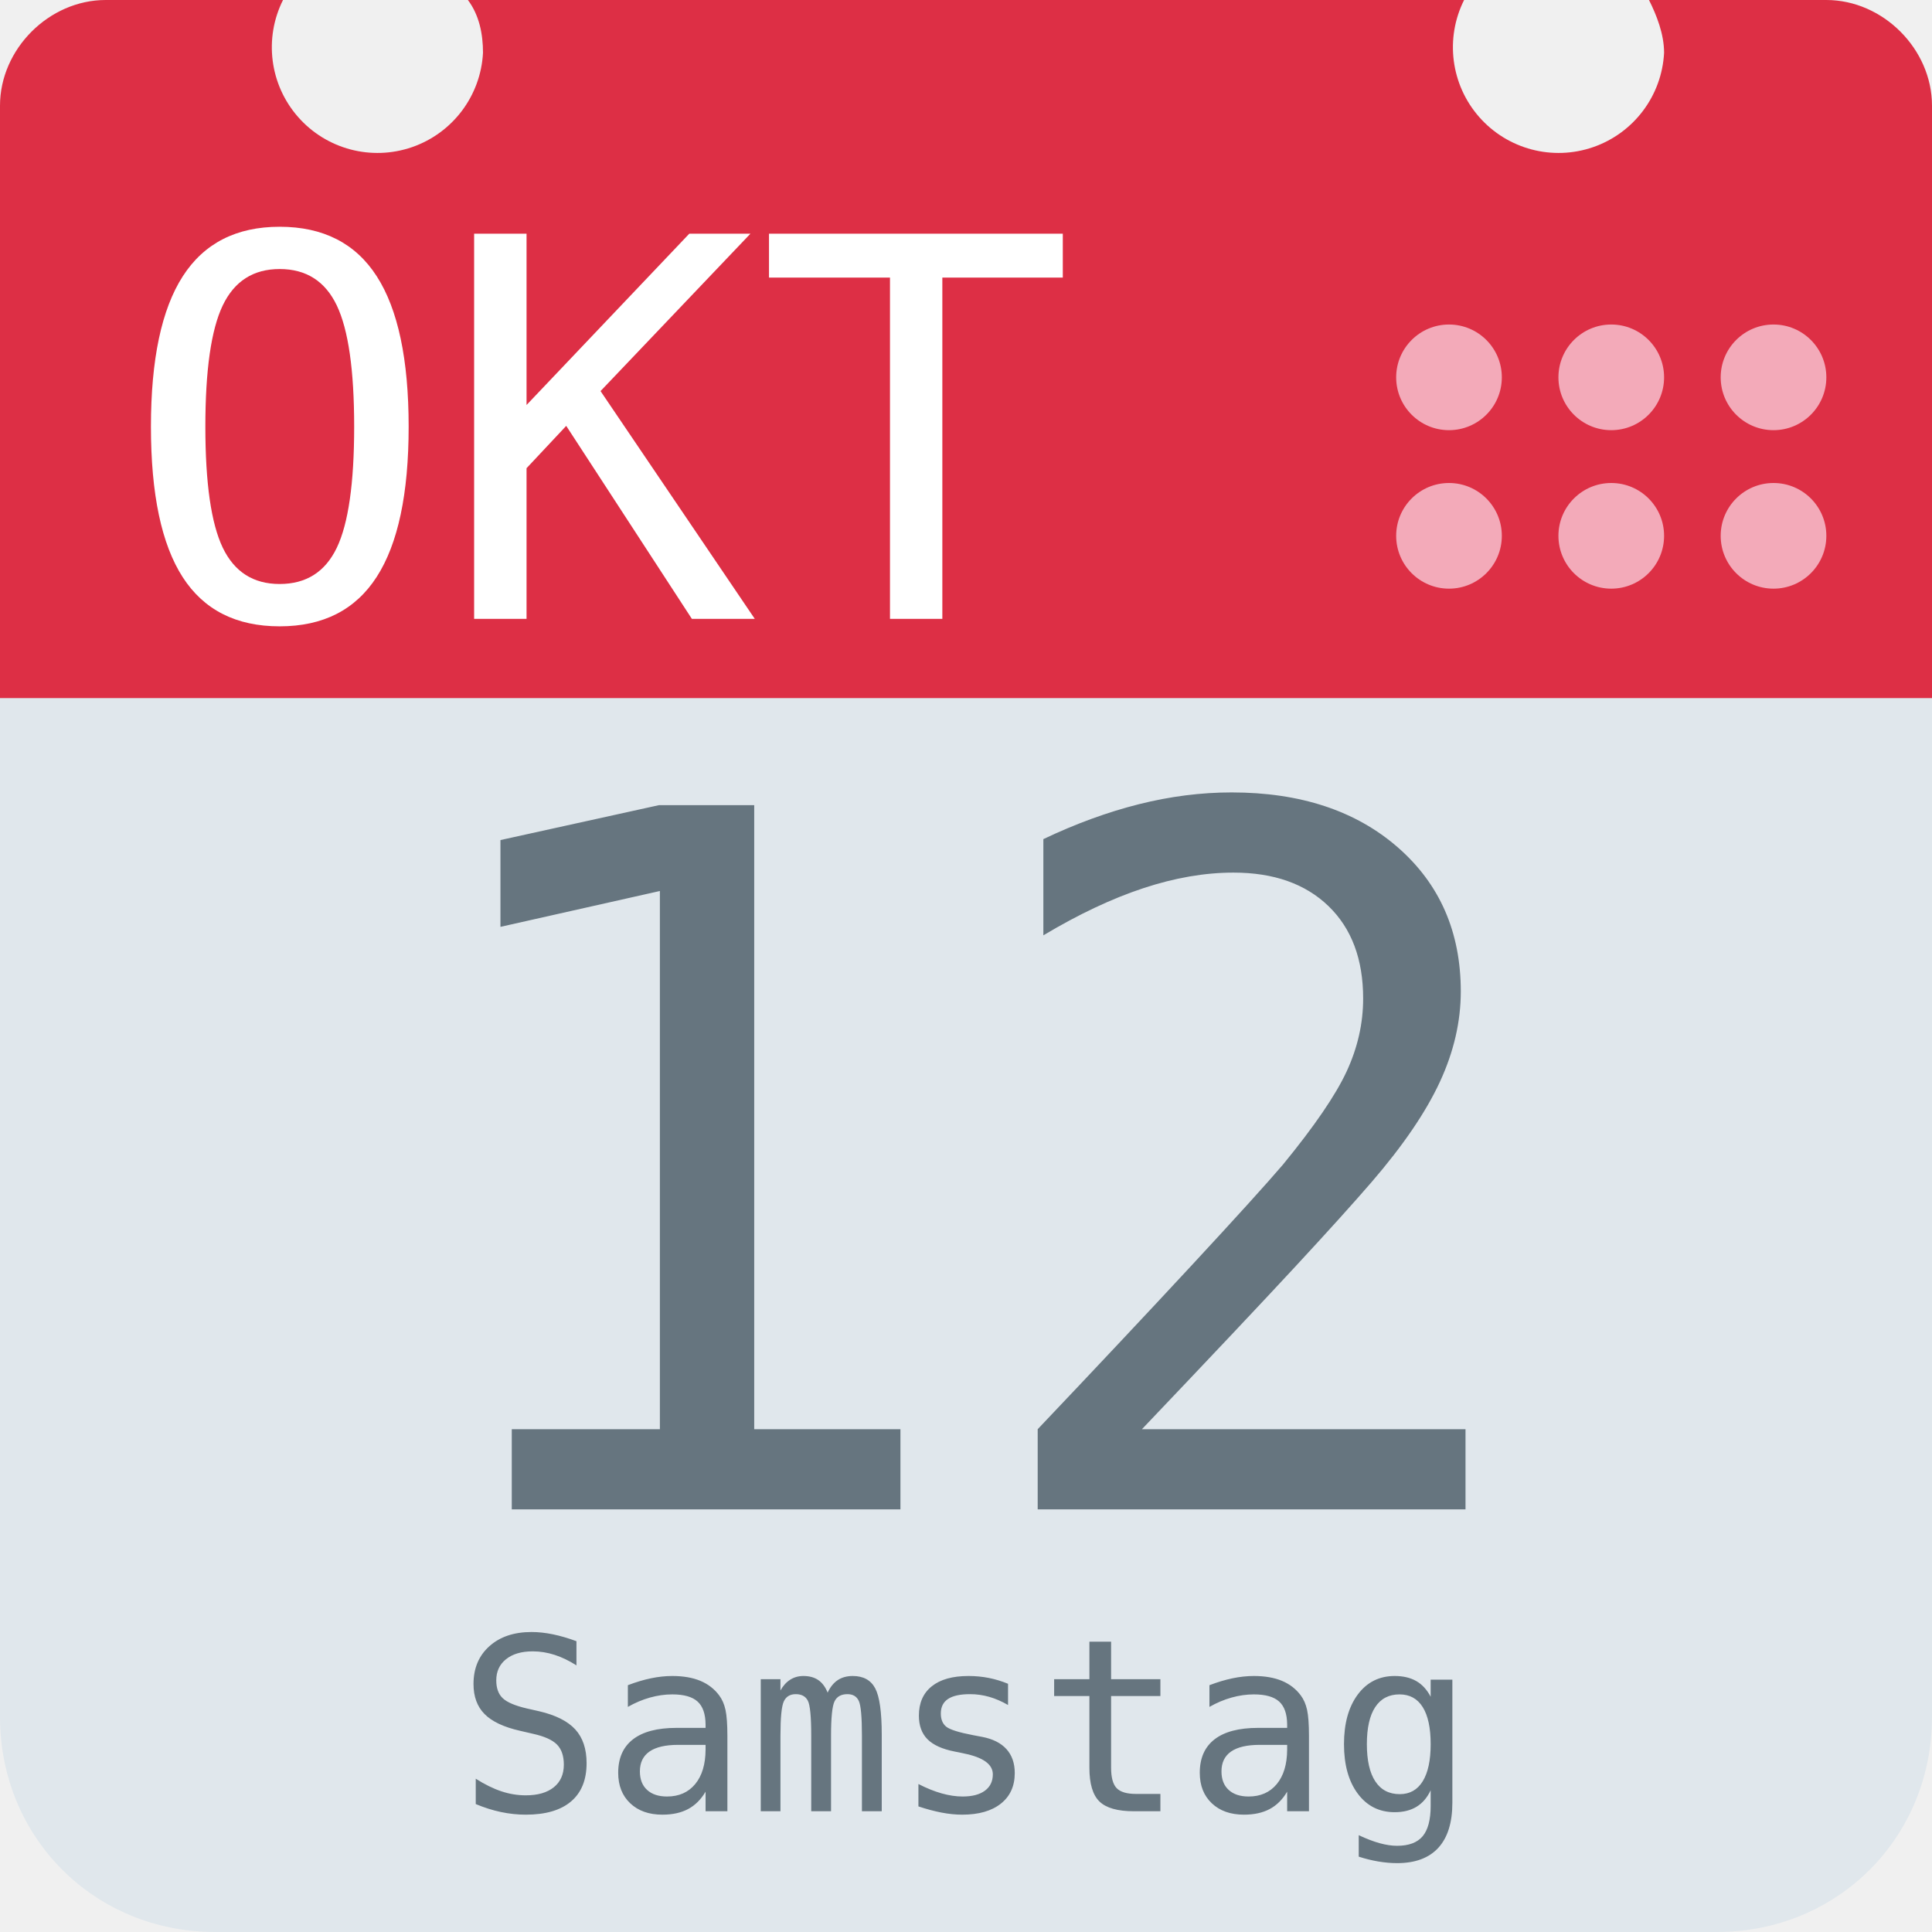
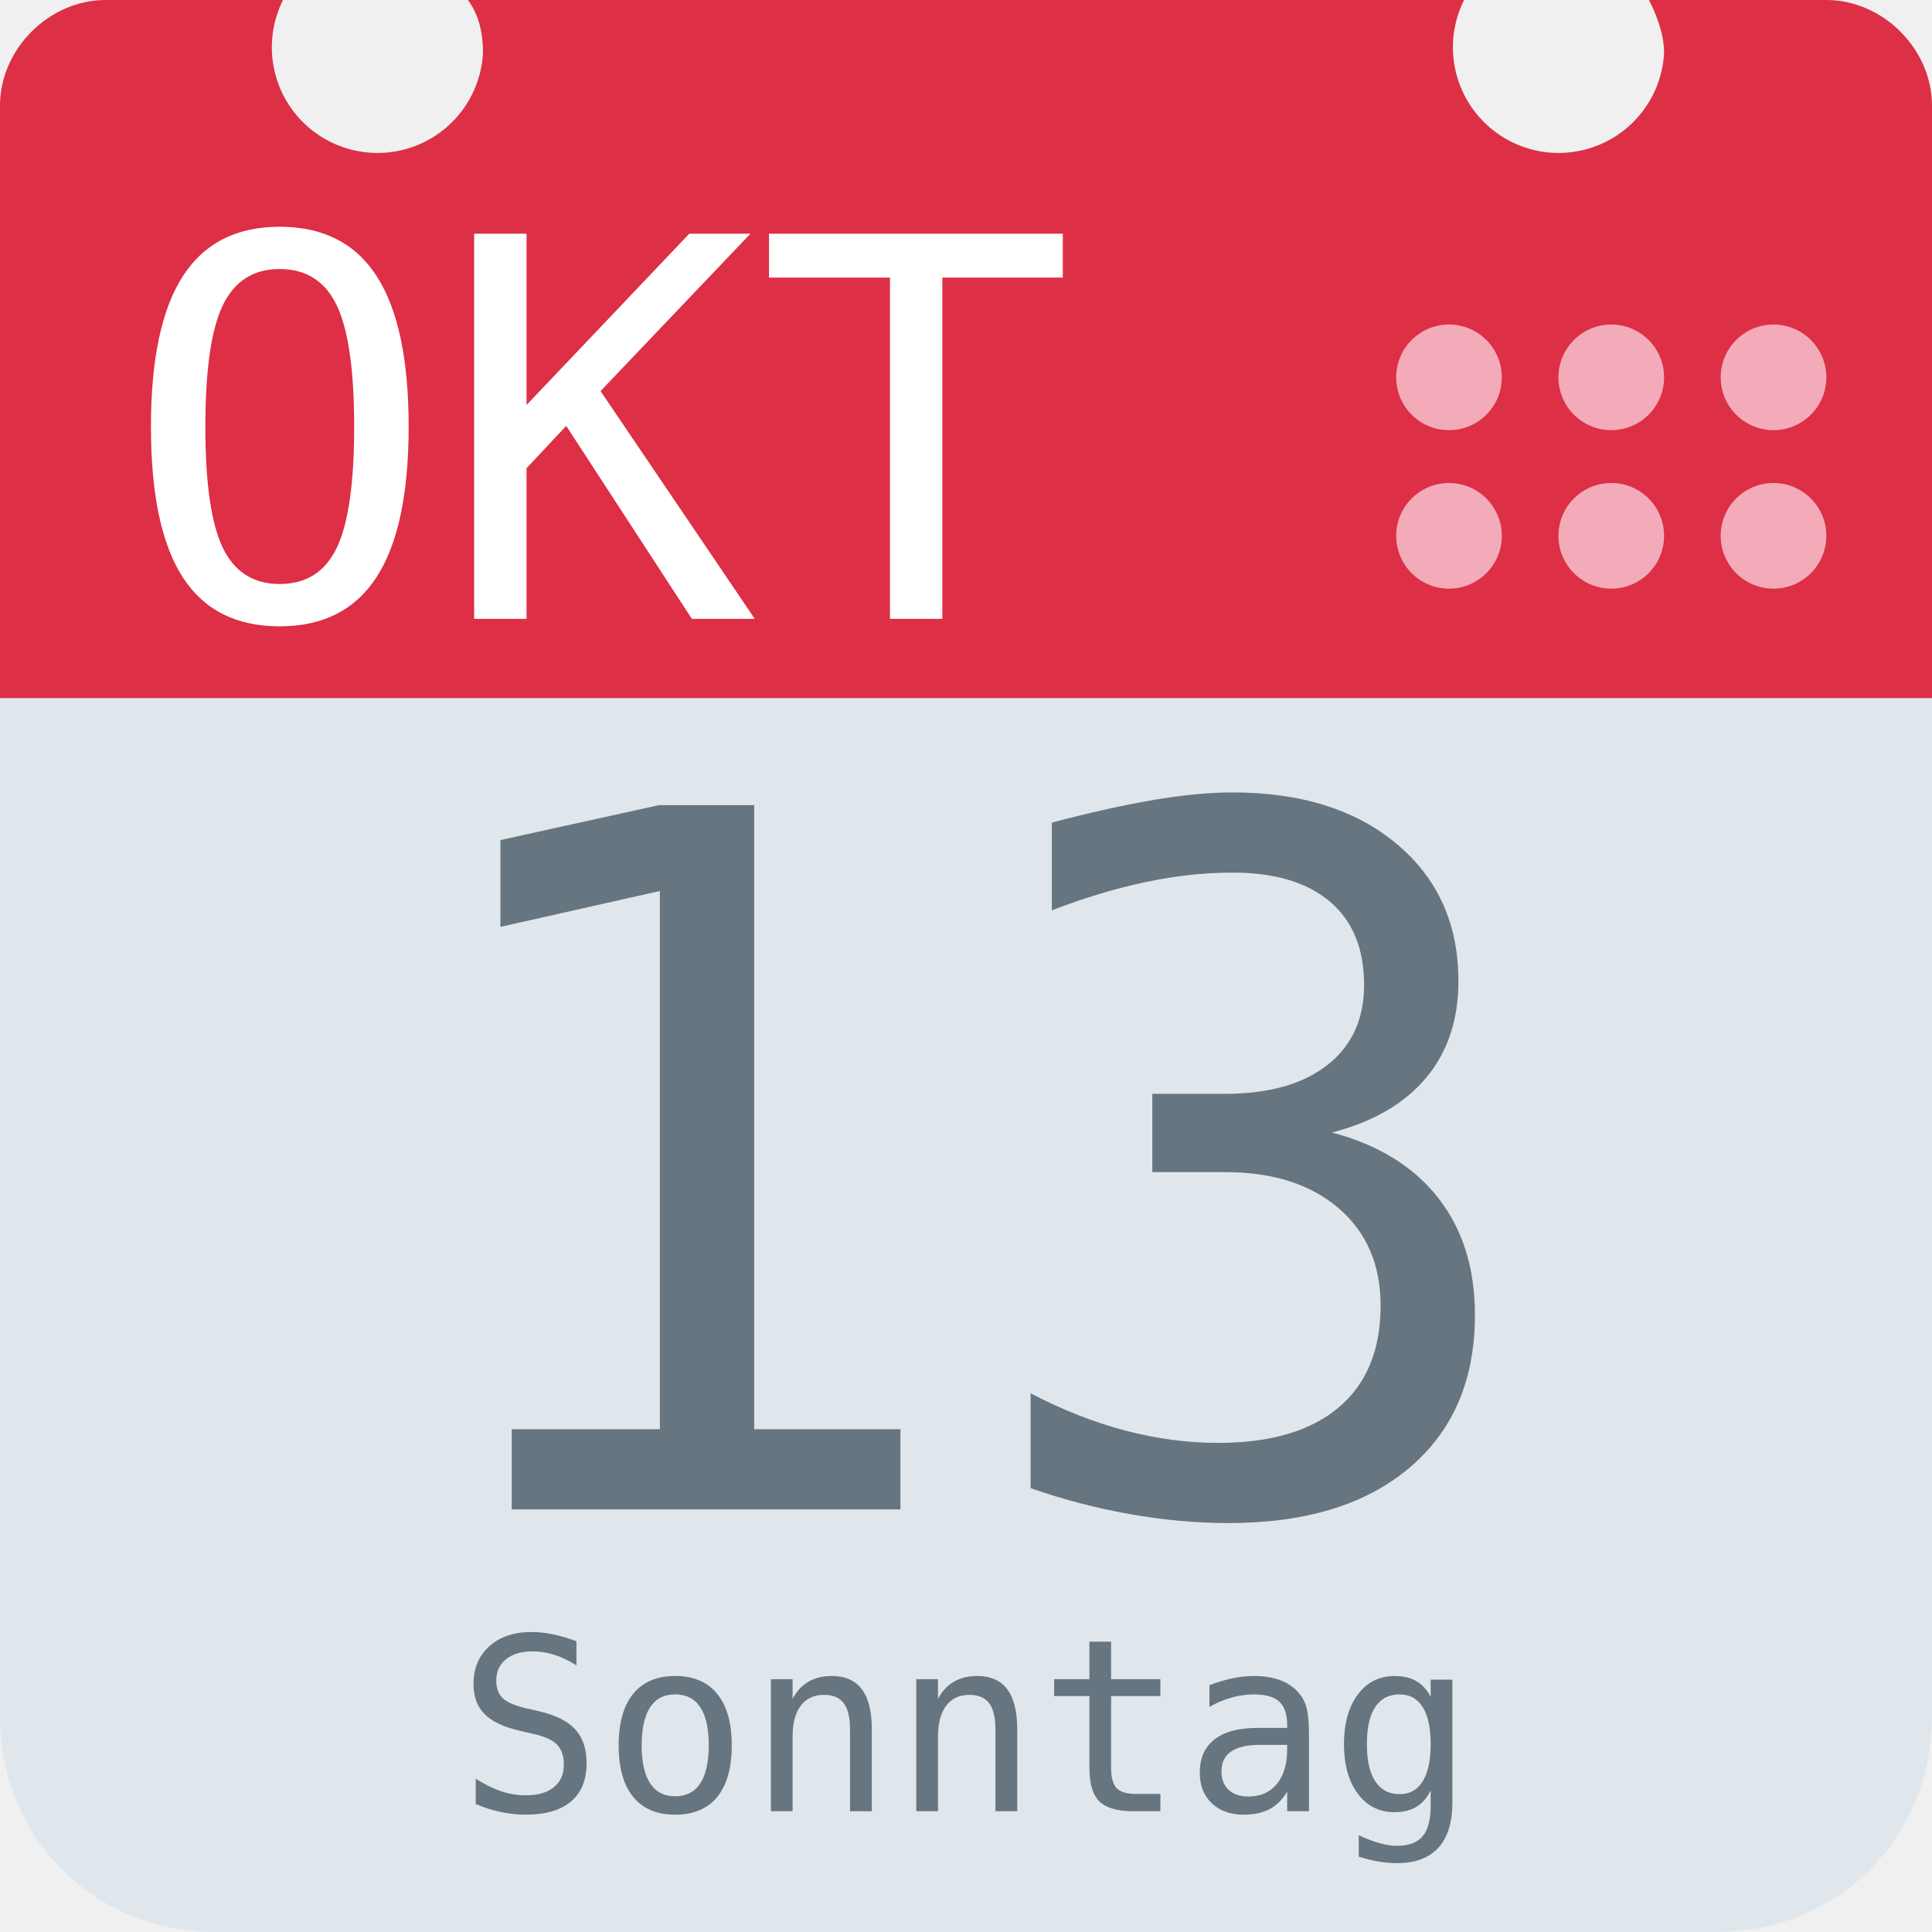
<svg xmlns="http://www.w3.org/2000/svg" aria-label="Calendar" role="img" viewBox="0 0 512 512">
  <path d="M512 455c0 32-25 57-57 57H57c-32 0-57-25-57-57V128c0-31 25-57 57-57h398c32 0 57 26 57 57z" fill="#e0e7ec" />
  <path d="M484 0h-47c2 4 4 9 4 14a28 28 0 1 1-53-14H124c3 4 4 9 4 14A28 28 0 1 1 75 0H28C13 0 0 13 0 28v157h512V28c0-15-13-28-28-28z" fill="#dd2f45" />
  <g fill="#f3aab9">
    <circle cx="470" cy="142" r="14" />
    <circle cx="470" cy="100" r="14" />
    <circle cx="427" cy="142" r="14" />
    <circle cx="427" cy="100" r="14" />
    <circle cx="384" cy="142" r="14" />
    <circle cx="384" cy="100" r="14" />
  </g>
  <text id="month" x="32" y="164" fill="#fff" font-family="monospace" font-size="140px" style="text-anchor: left">OKT</text>
-   <text id="day" x="256" y="400" fill="#66757f" font-family="monospace" font-size="256px" style="text-anchor: middle">12</text>
-   <text id="weekday" x="256" y="480" fill="#66757f" font-family="monospace" font-size="64px" style="text-anchor: middle">Samstag</text>
+   <text id="day" x="256" y="400" fill="#66757f" font-family="monospace" font-size="256px" style="text-anchor: middle">13</text>
+   <text id="weekday" x="256" y="480" fill="#66757f" font-family="monospace" font-size="64px" style="text-anchor: middle">Sonntag</text>
</svg>
